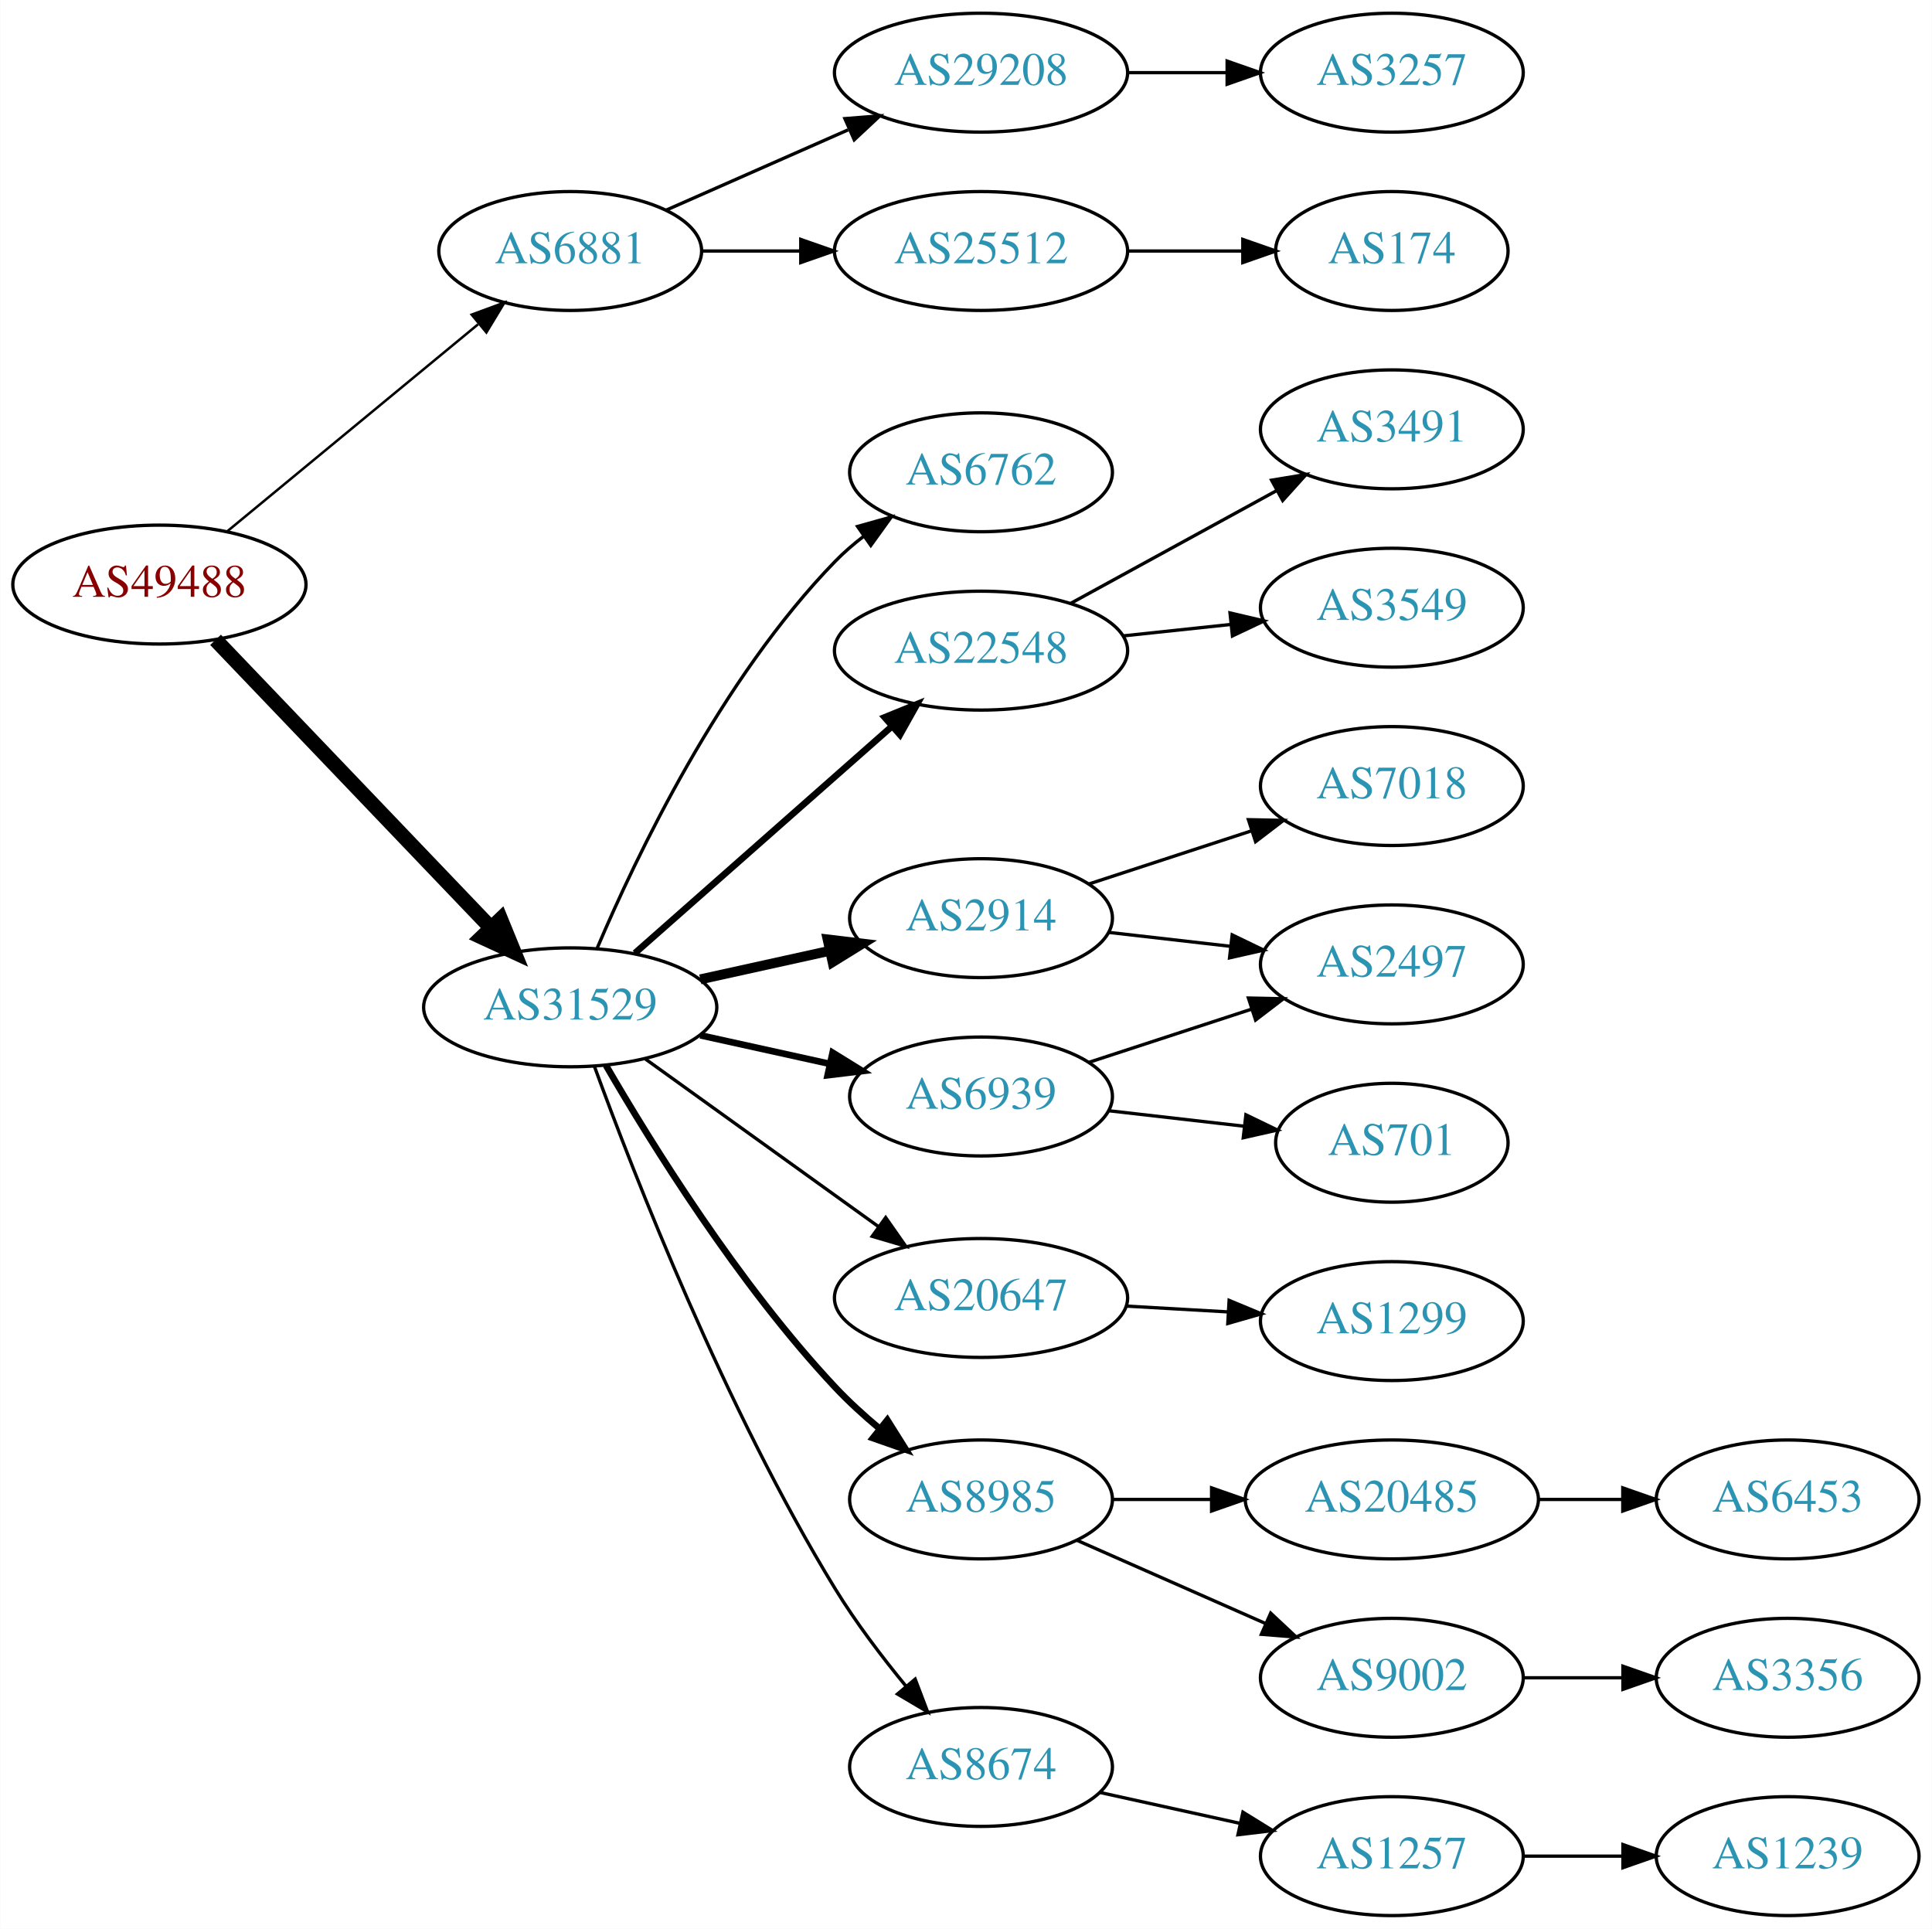
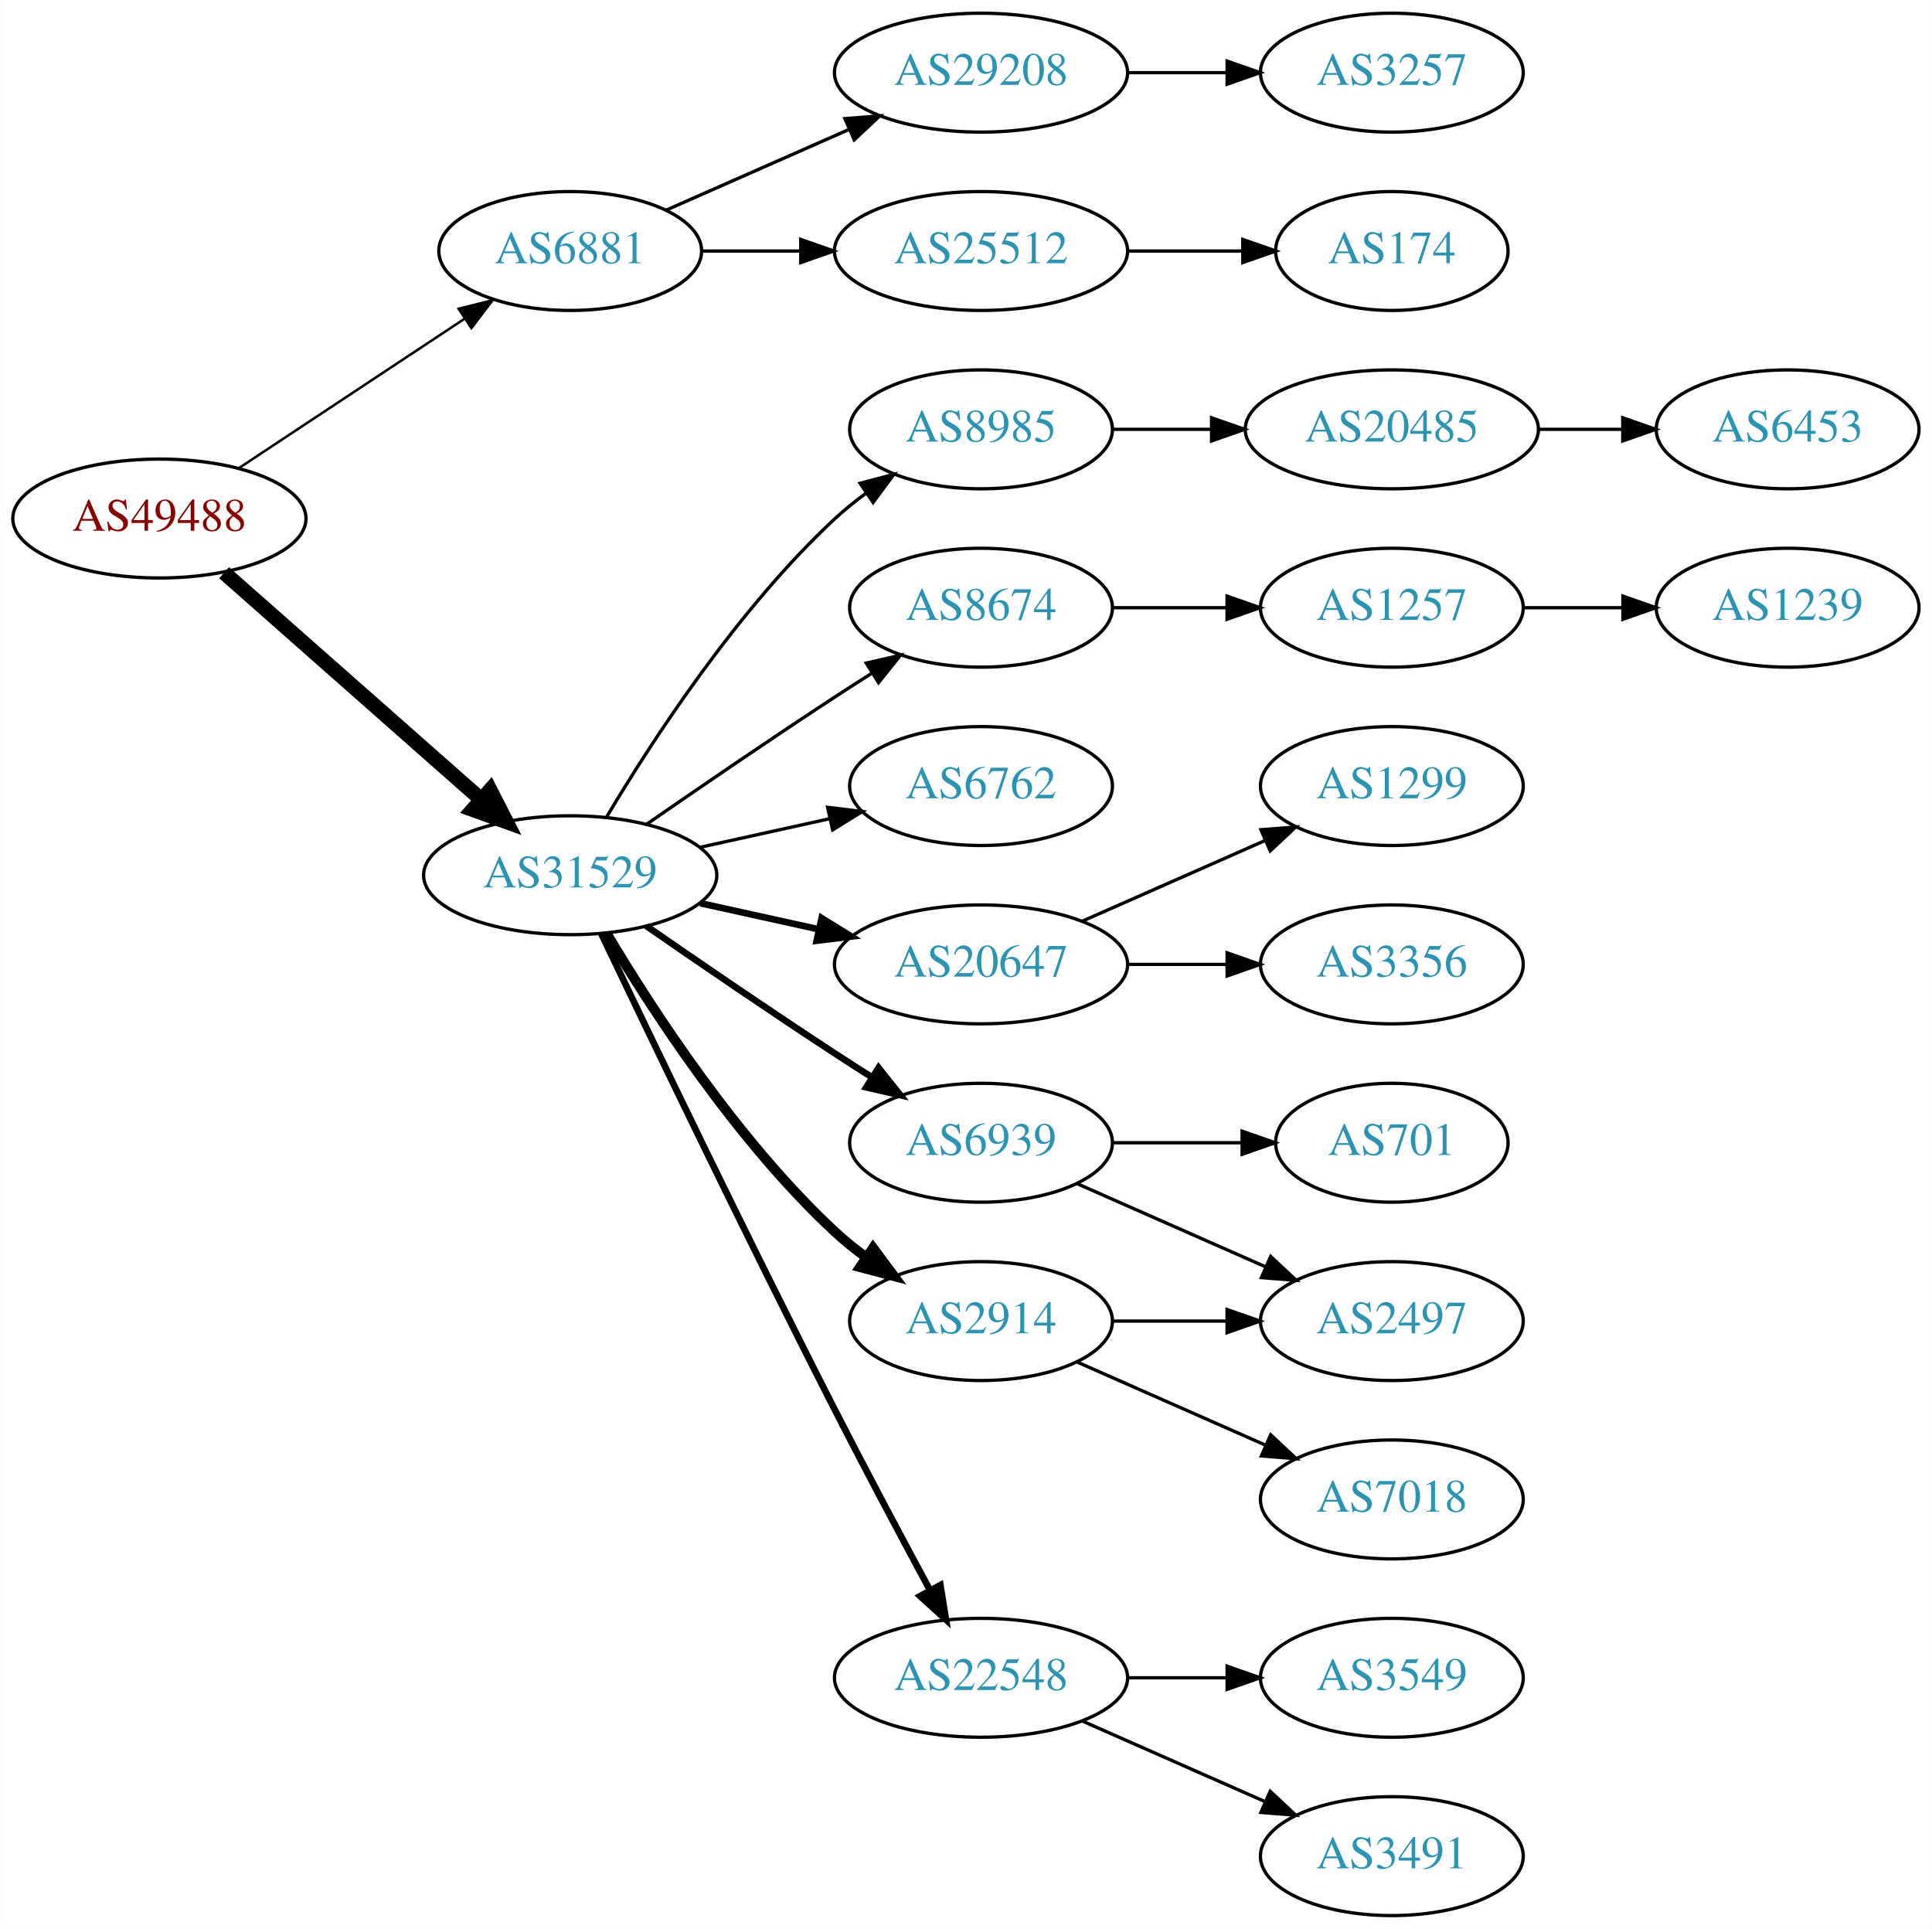
<svg xmlns="http://www.w3.org/2000/svg" xmlns:xlink="http://www.w3.org/1999/xlink" width="585pt" height="584pt" viewBox="0.00 0.00 584.86 584.00">
  <g id="graph0" class="graph" transform="scale(1 1) rotate(0) translate(4 580)">
    <polygon fill="white" stroke="none" points="-4,4 -4,-580 580.862,-580 580.862,4 -4,4" />
    <g id="node1" class="node">
      <g id="a_node1">
        <a xlink:href="/asn/49488" xlink:title="AS49488 ~ nic.at GmbH [AT]">
-           <ellipse fill="#ffffff" stroke="black" cx="44.196" cy="-403" rx="44.393" ry="18" />
-           <text text-anchor="middle" x="44.196" y="-399.3" font-family="Times,serif" font-size="14.00" fill="#880000">AS49488</text>
+           <ellipse fill="#ffffff" stroke="black" cx="44.196" cy="-423" rx="44.393" ry="18" />
+           <text text-anchor="middle" x="44.196" y="-419.3" font-family="Times,serif" font-size="14.00" fill="#880000">AS49488</text>
        </a>
      </g>
    </g>
    <g id="node2" class="node">
      <g id="a_node2">
        <a xlink:href="/asn/6881" xlink:title="AS6881 ~ NIX.CZ z.s.p.o. [CZ]">
          <ellipse fill="#ffffff" stroke="black" cx="168.588" cy="-504" rx="39.794" ry="18" />
          <text text-anchor="middle" x="168.588" y="-500.3" font-family="Times,serif" font-size="14.00" fill="#2c94b3">AS6881</text>
        </a>
      </g>
    </g>
    <g id="edge1" class="edge">
-       <path fill="none" stroke="black" stroke-width="0.75" d="M64.59,-419.004C85.121,-435.946 117.676,-462.812 140.683,-481.798" />
-       <polygon fill="black" stroke="black" stroke-width="0.75" points="138.747,-484.738 148.688,-488.403 143.202,-479.339 138.747,-484.738" />
+       <path fill="none" stroke="black" stroke-width="0.75" d="M68.217,-438.235C87.571,-451.044 115.406,-469.466 136.696,-483.555" />
+       <polygon fill="black" stroke="black" stroke-width="0.75" points="134.813,-486.506 145.084,-489.107 138.676,-480.669 134.813,-486.506" />
    </g>
    <g id="node3" class="node">
      <g id="a_node3">
        <a xlink:href="/asn/31529" xlink:title="AS31529 ~ DENIC-ANYCAST-AS [DE]">
-           <ellipse fill="#ffffff" stroke="black" cx="168.588" cy="-275" rx="44.393" ry="18" />
-           <text text-anchor="middle" x="168.588" y="-271.3" font-family="Times,serif" font-size="14.00" fill="#2c94b3">AS31529</text>
+           <ellipse fill="#ffffff" stroke="black" cx="168.588" cy="-315" rx="44.393" ry="18" />
+           <text text-anchor="middle" x="168.588" y="-311.3" font-family="Times,serif" font-size="14.00" fill="#2c94b3">AS31529</text>
        </a>
      </g>
    </g>
    <g id="edge2" class="edge">
-       <path fill="none" stroke="black" stroke-width="4.5" d="M61.197,-386.266C82.454,-364.035 120.15,-324.612 144.491,-299.155" />
-       <polygon fill="black" stroke="black" stroke-width="4.5" points="147.519,-301.687 151.584,-291.738 141.827,-296.244 147.519,-301.687" />
+       <path fill="none" stroke="black" stroke-width="4.5" d="M63.785,-406.597C84.482,-388.333 118.089,-358.678 141.434,-338.079" />
+       <polygon fill="black" stroke="black" stroke-width="4.5" points="144.333,-340.772 149.226,-331.203 139.122,-334.867 144.333,-340.772" />
    </g>
    <g id="node4" class="node">
      <g id="a_node4">
+         <a xlink:href="/asn/25512" xlink:title="AS25512 ~ The Czech Republic [CZ]">
+           <ellipse fill="#ffffff" stroke="black" cx="292.98" cy="-504" rx="44.393" ry="18" />
+           <text text-anchor="middle" x="292.98" y="-500.3" font-family="Times,serif" font-size="14.00" fill="#2c94b3">AS25512</text>
+         </a>
+       </g>
+     </g>
+     <g id="edge3" class="edge">
+       <path fill="none" stroke="black" d="M208.314,-504C217.774,-504 228.066,-504 238.092,-504" />
+       <polygon fill="black" stroke="black" points="238.399,-507.5 248.399,-504 238.399,-500.5 238.399,-507.5" />
+     </g>
+     <g id="node5" class="node">
+       <g id="a_node5">
        <a xlink:href="/asn/29208" xlink:title="AS29208 ~ Dial Telecom a.s. [SK]">
          <ellipse fill="#ffffff" stroke="black" cx="292.98" cy="-558" rx="44.393" ry="18" />
          <text text-anchor="middle" x="292.98" y="-554.3" font-family="Times,serif" font-size="14.00" fill="#2c94b3">AS29208</text>
        </a>
      </g>
    </g>
-     <g id="edge3" class="edge">
+     <g id="edge4" class="edge">
      <path fill="none" stroke="black" d="M197.667,-516.389C213.984,-523.587 234.794,-532.769 252.714,-540.675" />
      <polygon fill="black" stroke="black" points="251.763,-544.081 262.325,-544.916 254.588,-537.677 251.763,-544.081" />
-     </g>
-     <g id="node5" class="node">
-       <g id="a_node5">
-         <a xlink:href="/asn/25512" xlink:title="AS25512 ~ The Czech Republic [CZ]">
-           <ellipse fill="#ffffff" stroke="black" cx="292.98" cy="-504" rx="44.393" ry="18" />
-           <text text-anchor="middle" x="292.98" y="-500.3" font-family="Times,serif" font-size="14.00" fill="#2c94b3">AS25512</text>
-         </a>
-       </g>
-     </g>
-     <g id="edge4" class="edge">
-       <path fill="none" stroke="black" d="M208.314,-504C217.774,-504 228.066,-504 238.092,-504" />
-       <polygon fill="black" stroke="black" points="238.399,-507.5 248.399,-504 238.399,-500.5 238.399,-507.5" />
    </g>
    <g id="node8" class="node">
      <g id="a_node8">
        <a xlink:href="/asn/6762" xlink:title="AS6762 ~ TELECOM ITALIA SPARKLE S.p.A. [IT]">
-           <ellipse fill="#ffffff" stroke="black" cx="292.98" cy="-437" rx="39.794" ry="18" />
-           <text text-anchor="middle" x="292.98" y="-433.3" font-family="Times,serif" font-size="14.00" fill="#2c94b3">AS6762</text>
+           <ellipse fill="#ffffff" stroke="black" cx="292.98" cy="-342" rx="39.794" ry="18" />
+           <text text-anchor="middle" x="292.98" y="-338.3" font-family="Times,serif" font-size="14.00" fill="#2c94b3">AS6762</text>
        </a>
      </g>
    </g>
    <g id="edge7" class="edge">
-       <path fill="none" stroke="black" d="M176.779,-292.975C188.546,-320.682 214.12,-374.348 248.784,-410 251.404,-412.695 254.345,-415.239 257.428,-417.608" />
-       <polygon fill="black" stroke="black" points="255.594,-420.597 265.796,-423.455 259.603,-414.859 255.594,-420.597" />
+       <path fill="none" stroke="black" d="M207.978,-323.469C220.369,-326.202 234.216,-329.257 247.036,-332.085" />
+       <polygon fill="black" stroke="black" points="246.532,-335.558 257.051,-334.295 248.04,-328.722 246.532,-335.558" />
    </g>
    <g id="node9" class="node">
      <g id="a_node9">
-         <a xlink:href="/asn/22548" xlink:title="AS22548 ~ Nucleo de Inf. e Coord. do Ponto BR - NIC.BR [BR]">
-           <ellipse fill="#ffffff" stroke="black" cx="292.98" cy="-383" rx="44.393" ry="18" />
-           <text text-anchor="middle" x="292.98" y="-379.3" font-family="Times,serif" font-size="14.00" fill="#2c94b3">AS22548</text>
+         <a xlink:href="/asn/20647" xlink:title="AS20647 ~ IPB [DE]">
+           <ellipse fill="#ffffff" stroke="black" cx="292.98" cy="-288" rx="44.393" ry="18" />
+           <text text-anchor="middle" x="292.98" y="-284.3" font-family="Times,serif" font-size="14.00" fill="#2c94b3">AS20647</text>
        </a>
      </g>
    </g>
    <g id="edge8" class="edge">
-       <path fill="none" stroke="black" stroke-width="2" d="M188.177,-291.403C208.875,-309.667 242.481,-339.322 265.826,-359.921" />
-       <polygon fill="black" stroke="black" stroke-width="2" points="263.804,-362.805 273.618,-366.797 268.435,-357.556 263.804,-362.805" />
+       <path fill="none" stroke="black" stroke-width="2" d="M207.978,-306.531C219.37,-304.018 231.993,-301.233 243.917,-298.603" />
+       <polygon fill="black" stroke="black" stroke-width="2" points="244.716,-302.011 253.727,-296.439 243.208,-295.175 244.716,-302.011" />
    </g>
    <g id="node10" class="node">
      <g id="a_node10">
-         <a xlink:href="/asn/2914" xlink:title="AS2914 ~ NTT America, Inc. [US]">
-           <ellipse fill="#ffffff" stroke="black" cx="292.98" cy="-302" rx="39.794" ry="18" />
-           <text text-anchor="middle" x="292.98" y="-298.3" font-family="Times,serif" font-size="14.00" fill="#2c94b3">AS2914</text>
+         <a xlink:href="/asn/6939" xlink:title="AS6939 ~ Hurricane Electric LLC [US]">
+           <ellipse fill="#ffffff" stroke="black" cx="292.98" cy="-234" rx="39.794" ry="18" />
+           <text text-anchor="middle" x="292.98" y="-230.3" font-family="Times,serif" font-size="14.00" fill="#2c94b3">AS6939</text>
        </a>
      </g>
    </g>
    <g id="edge9" class="edge">
-       <path fill="none" stroke="black" stroke-width="3" d="M207.978,-283.469C220.369,-286.202 234.216,-289.257 247.036,-292.085" />
-       <polygon fill="black" stroke="black" stroke-width="3" points="246.532,-295.558 257.051,-294.295 248.04,-288.722 246.532,-295.558" />
+       <path fill="none" stroke="black" stroke-width="2" d="M191.619,-299.633C207.421,-288.695 229.278,-273.739 248.784,-261 252.366,-258.661 256.137,-256.241 259.897,-253.856" />
+       <polygon fill="black" stroke="black" stroke-width="2" points="261.959,-256.693 268.558,-248.404 258.23,-250.769 261.959,-256.693" />
    </g>
    <g id="node11" class="node">
      <g id="a_node11">
-         <a xlink:href="/asn/6939" xlink:title="AS6939 ~ Hurricane Electric LLC [US]">
-           <ellipse fill="#ffffff" stroke="black" cx="292.98" cy="-248" rx="39.794" ry="18" />
-           <text text-anchor="middle" x="292.98" y="-244.3" font-family="Times,serif" font-size="14.00" fill="#2c94b3">AS6939</text>
+         <a xlink:href="/asn/22548" xlink:title="AS22548 ~ Nucleo de Inf. e Coord. do Ponto BR - NIC.BR [BR]">
+           <ellipse fill="#ffffff" stroke="black" cx="292.98" cy="-72" rx="44.393" ry="18" />
+           <text text-anchor="middle" x="292.98" y="-68.3" font-family="Times,serif" font-size="14.00" fill="#2c94b3">AS22548</text>
        </a>
      </g>
    </g>
    <g id="edge10" class="edge">
-       <path fill="none" stroke="black" stroke-width="2" d="M207.978,-266.531C220.369,-263.798 234.216,-260.743 247.036,-257.915" />
-       <polygon fill="black" stroke="black" stroke-width="2" points="248.04,-261.278 257.051,-255.705 246.532,-254.442 248.04,-261.278" />
+       <path fill="none" stroke="black" stroke-width="2" d="M177.942,-297.4C192.169,-267.544 222.151,-205.133 248.784,-153 258.091,-134.783 268.925,-114.47 277.414,-98.743" />
+       <polygon fill="black" stroke="black" stroke-width="2" points="280.679,-100.064 282.363,-89.603 274.524,-96.731 280.679,-100.064" />
    </g>
    <g id="node12" class="node">
      <g id="a_node12">
-         <a xlink:href="/asn/20647" xlink:title="AS20647 ~ IPB [DE]">
-           <ellipse fill="#ffffff" stroke="black" cx="292.98" cy="-187" rx="44.393" ry="18" />
-           <text text-anchor="middle" x="292.98" y="-183.3" font-family="Times,serif" font-size="14.00" fill="#2c94b3">AS20647</text>
+         <a xlink:href="/asn/2914" xlink:title="AS2914 ~ NTT America, Inc. [US]">
+           <ellipse fill="#ffffff" stroke="black" cx="292.98" cy="-180" rx="39.794" ry="18" />
+           <text text-anchor="middle" x="292.98" y="-176.3" font-family="Times,serif" font-size="14.00" fill="#2c94b3">AS2914</text>
        </a>
      </g>
    </g>
    <g id="edge11" class="edge">
-       <path fill="none" stroke="black" d="M191.188,-259.47C210.817,-245.357 239.971,-224.395 261.882,-208.641" />
-       <polygon fill="black" stroke="black" points="264.109,-211.35 270.185,-202.671 260.023,-205.667 264.109,-211.35" />
+       <path fill="none" stroke="black" stroke-width="3" d="M179.634,-297.329C193.205,-274.528 219.137,-234.528 248.784,-207 251.691,-204.301 254.904,-201.72 258.228,-199.297" />
+       <polygon fill="black" stroke="black" stroke-width="3" points="260.287,-202.13 266.606,-193.625 256.363,-196.333 260.287,-202.13" />
    </g>
    <g id="node13" class="node">
      <g id="a_node13">
        <a xlink:href="/asn/8985" xlink:title="AS8985 ~ MSK-IX_Services [RU]">
-           <ellipse fill="#ffffff" stroke="black" cx="292.98" cy="-126" rx="39.794" ry="18" />
-           <text text-anchor="middle" x="292.98" y="-122.3" font-family="Times,serif" font-size="14.00" fill="#2c94b3">AS8985</text>
+           <ellipse fill="#ffffff" stroke="black" cx="292.98" cy="-450" rx="39.794" ry="18" />
+           <text text-anchor="middle" x="292.98" y="-446.3" font-family="Times,serif" font-size="14.00" fill="#2c94b3">AS8985</text>
        </a>
      </g>
    </g>
    <g id="edge12" class="edge">
-       <path fill="none" stroke="black" stroke-width="2" d="M179.404,-257.443C193.107,-233.802 219.592,-191.115 248.784,-160 252.884,-155.63 257.571,-151.359 262.31,-147.401" />
-       <polygon fill="black" stroke="black" stroke-width="2" points="264.607,-150.045 270.241,-141.072 260.242,-144.574 264.607,-150.045" />
+       <path fill="none" stroke="black" d="M179.634,-332.671C193.205,-355.472 219.137,-395.472 248.784,-423 251.691,-425.699 254.904,-428.28 258.228,-430.703" />
+       <polygon fill="black" stroke="black" points="256.363,-433.667 266.606,-436.375 260.287,-427.87 256.363,-433.667" />
    </g>
    <g id="node14" class="node">
      <g id="a_node14">
        <a xlink:href="/asn/8674" xlink:title="AS8674 ~ Netnod Internet Exchange Sverige AB [SE]">
-           <ellipse fill="#ffffff" stroke="black" cx="292.98" cy="-45" rx="39.794" ry="18" />
-           <text text-anchor="middle" x="292.98" y="-41.3" font-family="Times,serif" font-size="14.00" fill="#2c94b3">AS8674</text>
+           <ellipse fill="#ffffff" stroke="black" cx="292.98" cy="-396" rx="39.794" ry="18" />
+           <text text-anchor="middle" x="292.98" y="-392.3" font-family="Times,serif" font-size="14.00" fill="#2c94b3">AS8674</text>
        </a>
      </g>
    </g>
    <g id="edge13" class="edge">
-       <path fill="none" stroke="black" d="M175.95,-257.026C187.892,-224.326 215.488,-153.458 248.784,-99 255.017,-88.805 262.933,-78.375 270.281,-69.434" />
-       <polygon fill="black" stroke="black" points="273.039,-71.593 276.805,-61.69 267.685,-67.083 273.039,-71.593" />
+       <path fill="none" stroke="black" d="M191.619,-330.367C207.421,-341.305 229.278,-356.261 248.784,-369 252.366,-371.339 256.137,-373.759 259.897,-376.144" />
+       <polygon fill="black" stroke="black" points="258.23,-379.231 268.558,-381.596 261.959,-373.307 258.23,-379.231" />
    </g>
    <g id="node6" class="node">
      <g id="a_node6">
+         <a xlink:href="/asn/174" xlink:title="AS174 ~ Cogent Communications [US]">
+           <ellipse fill="#ffffff" stroke="black" cx="417.373" cy="-504" rx="35.194" ry="18" />
+           <text text-anchor="middle" x="417.373" y="-500.3" font-family="Times,serif" font-size="14.00" fill="#2c94b3">AS174</text>
+         </a>
+       </g>
+     </g>
+     <g id="edge5" class="edge">
+       <path fill="none" stroke="black" d="M337.476,-504C348.733,-504 360.865,-504 372.159,-504" />
+       <polygon fill="black" stroke="black" points="372.247,-507.5 382.246,-504 372.246,-500.5 372.247,-507.5" />
+     </g>
+     <g id="node7" class="node">
+       <g id="a_node7">
        <a xlink:href="/asn/3257" xlink:title="AS3257 ~ GTT [DE]">
          <ellipse fill="#ffffff" stroke="black" cx="417.373" cy="-558" rx="39.794" ry="18" />
          <text text-anchor="middle" x="417.373" y="-554.3" font-family="Times,serif" font-size="14.00" fill="#2c94b3">AS3257</text>
        </a>
      </g>
    </g>
-     <g id="edge5" class="edge">
+     <g id="edge6" class="edge">
      <path fill="none" stroke="black" d="M337.476,-558C347.165,-558 357.502,-558 367.394,-558" />
      <polygon fill="black" stroke="black" points="367.497,-561.5 377.497,-558 367.497,-554.5 367.497,-561.5" />
    </g>
-     <g id="node7" class="node">
-       <g id="a_node7">
-         <a xlink:href="/asn/174" xlink:title="AS174 ~ Cogent Communications [US]">
-           <ellipse fill="#ffffff" stroke="black" cx="417.373" cy="-504" rx="35.194" ry="18" />
-           <text text-anchor="middle" x="417.373" y="-500.3" font-family="Times,serif" font-size="14.00" fill="#2c94b3">AS174</text>
-         </a>
-       </g>
-     </g>
-     <g id="edge6" class="edge">
-       <path fill="none" stroke="black" d="M337.476,-504C348.733,-504 360.865,-504 372.159,-504" />
-       <polygon fill="black" stroke="black" points="372.247,-507.5 382.246,-504 372.246,-500.5 372.247,-507.5" />
-     </g>
    <g id="node15" class="node">
      <g id="a_node15">
-         <a xlink:href="/asn/3491" xlink:title="AS3491 ~ PCCW Global, Inc. [US]">
-           <ellipse fill="#ffffff" stroke="black" cx="417.373" cy="-450" rx="39.794" ry="18" />
-           <text text-anchor="middle" x="417.373" y="-446.3" font-family="Times,serif" font-size="14.00" fill="#2c94b3">AS3491</text>
+         <a xlink:href="/asn/3356" xlink:title="AS3356 ~ Level 3 Parent, LLC [US]">
+           <ellipse fill="#ffffff" stroke="black" cx="417.373" cy="-288" rx="39.794" ry="18" />
+           <text text-anchor="middle" x="417.373" y="-284.3" font-family="Times,serif" font-size="14.00" fill="#2c94b3">AS3356</text>
        </a>
      </g>
    </g>
    <g id="edge14" class="edge">
-       <path fill="none" stroke="black" d="M320.237,-397.373C338.428,-407.331 362.813,-420.68 382.472,-431.442" />
-       <polygon fill="black" stroke="black" points="380.961,-434.605 391.413,-436.337 384.322,-428.465 380.961,-434.605" />
+       <path fill="none" stroke="black" d="M337.476,-288C347.165,-288 357.502,-288 367.394,-288" />
+       <polygon fill="black" stroke="black" points="367.497,-291.5 377.497,-288 367.497,-284.5 367.497,-291.5" />
    </g>
    <g id="node16" class="node">
      <g id="a_node16">
-         <a xlink:href="/asn/3549" xlink:title="AS3549 ~ Level 3 Parent, LLC [US]">
-           <ellipse fill="#ffffff" stroke="black" cx="417.373" cy="-396" rx="39.794" ry="18" />
-           <text text-anchor="middle" x="417.373" y="-392.3" font-family="Times,serif" font-size="14.00" fill="#2c94b3">AS3549</text>
+         <a xlink:href="/asn/1299" xlink:title="AS1299 ~ Telia Carrier [EU]">
+           <ellipse fill="#ffffff" stroke="black" cx="417.373" cy="-342" rx="39.794" ry="18" />
+           <text text-anchor="middle" x="417.373" y="-338.3" font-family="Times,serif" font-size="14.00" fill="#2c94b3">AS1299</text>
        </a>
      </g>
    </g>
    <g id="edge15" class="edge">
-       <path fill="none" stroke="black" d="M336.101,-387.474C346.581,-388.587 357.891,-389.788 368.62,-390.928" />
-       <polygon fill="black" stroke="black" points="368.37,-394.421 378.683,-391.997 369.109,-387.46 368.37,-394.421" />
+       <path fill="none" stroke="black" d="M323.608,-301.072C340.203,-308.393 361.062,-317.597 378.795,-325.421" />
+       <polygon fill="black" stroke="black" points="377.717,-328.77 388.279,-329.605 380.543,-322.366 377.717,-328.77" />
    </g>
    <g id="node17" class="node">
      <g id="a_node17">
-         <a xlink:href="/asn/2497" xlink:title="AS2497 ~ Internet Initiative Japan Inc. [JP]">
-           <ellipse fill="#ffffff" stroke="black" cx="417.373" cy="-288" rx="39.794" ry="18" />
-           <text text-anchor="middle" x="417.373" y="-284.3" font-family="Times,serif" font-size="14.00" fill="#2c94b3">AS2497</text>
-         </a>
-       </g>
-     </g>
-     <g id="edge16" class="edge">
-       <path fill="none" stroke="black" d="M331.701,-297.685C343.334,-296.355 356.301,-294.871 368.522,-293.473" />
-       <polygon fill="black" stroke="black" points="369.029,-296.938 378.566,-292.325 368.233,-289.984 369.029,-296.938" />
-     </g>
-     <g id="node18" class="node">
-       <g id="a_node18">
-         <a xlink:href="/asn/7018" xlink:title="AS7018 ~ AT&amp;T Services, Inc. [US]">
-           <ellipse fill="#ffffff" stroke="black" cx="417.373" cy="-342" rx="39.794" ry="18" />
-           <text text-anchor="middle" x="417.373" y="-338.3" font-family="Times,serif" font-size="14.00" fill="#2c94b3">AS7018</text>
-         </a>
-       </g>
-     </g>
-     <g id="edge17" class="edge">
-       <path fill="none" stroke="black" d="M325.499,-312.301C340.515,-317.208 358.676,-323.144 374.803,-328.414" />
-       <polygon fill="black" stroke="black" points="373.942,-331.815 384.535,-331.595 376.117,-325.161 373.942,-331.815" />
-     </g>
-     <g id="edge19" class="edge">
-       <path fill="none" stroke="black" d="M325.499,-258.301C340.515,-263.208 358.676,-269.144 374.803,-274.414" />
-       <polygon fill="black" stroke="black" points="373.942,-277.815 384.535,-277.595 376.117,-271.161 373.942,-277.815" />
-     </g>
-     <g id="node19" class="node">
-       <g id="a_node19">
        <a xlink:href="/asn/701" xlink:title="AS701 ~ UUNET [US]">
          <ellipse fill="#ffffff" stroke="black" cx="417.373" cy="-234" rx="35.194" ry="18" />
          <text text-anchor="middle" x="417.373" y="-230.3" font-family="Times,serif" font-size="14.00" fill="#2c94b3">AS701</text>
        </a>
      </g>
    </g>
+     <g id="edge16" class="edge">
+       <path fill="none" stroke="black" d="M332.706,-234C345.195,-234 359.134,-234 371.998,-234" />
+       <polygon fill="black" stroke="black" points="372.035,-237.5 382.035,-234 372.035,-230.5 372.035,-237.5" />
+     </g>
+     <g id="node18" class="node">
+       <g id="a_node18">
+         <a xlink:href="/asn/2497" xlink:title="AS2497 ~ Internet Initiative Japan Inc. [JP]">
+           <ellipse fill="#ffffff" stroke="black" cx="417.373" cy="-180" rx="39.794" ry="18" />
+           <text text-anchor="middle" x="417.373" y="-176.3" font-family="Times,serif" font-size="14.00" fill="#2c94b3">AS2497</text>
+         </a>
+       </g>
+     </g>
+     <g id="edge17" class="edge">
+       <path fill="none" stroke="black" d="M322.06,-221.611C339.008,-214.134 360.805,-204.517 379.174,-196.412" />
+       <polygon fill="black" stroke="black" points="380.688,-199.57 388.424,-192.331 377.862,-193.166 380.688,-199.57" />
+     </g>
+     <g id="node19" class="node">
+       <g id="a_node19">
+         <a xlink:href="/asn/3549" xlink:title="AS3549 ~ Level 3 Parent, LLC [US]">
+           <ellipse fill="#ffffff" stroke="black" cx="417.373" cy="-72" rx="39.794" ry="18" />
+           <text text-anchor="middle" x="417.373" y="-68.3" font-family="Times,serif" font-size="14.00" fill="#2c94b3">AS3549</text>
+         </a>
+       </g>
+     </g>
    <g id="edge18" class="edge">
-       <path fill="none" stroke="black" d="M331.701,-243.685C344.686,-242.2 359.333,-240.525 372.749,-238.99" />
-       <polygon fill="black" stroke="black" points="373.183,-242.463 382.721,-237.849 372.388,-235.509 373.183,-242.463" />
+       <path fill="none" stroke="black" d="M337.476,-72C347.165,-72 357.502,-72 367.394,-72" />
+       <polygon fill="black" stroke="black" points="367.497,-75.5 377.497,-72 367.497,-68.5 367.497,-75.5" />
    </g>
    <g id="node20" class="node">
      <g id="a_node20">
-         <a xlink:href="/asn/1299" xlink:title="AS1299 ~ Telia Carrier [EU]">
-           <ellipse fill="#ffffff" stroke="black" cx="417.373" cy="-180" rx="39.794" ry="18" />
-           <text text-anchor="middle" x="417.373" y="-176.3" font-family="Times,serif" font-size="14.00" fill="#2c94b3">AS1299</text>
-         </a>
-       </g>
-     </g>
-     <g id="edge20" class="edge">
-       <path fill="none" stroke="black" d="M336.787,-184.552C346.817,-183.978 357.574,-183.363 367.834,-182.776" />
-       <polygon fill="black" stroke="black" points="368.099,-186.267 377.883,-182.201 367.7,-179.278 368.099,-186.267" />
+         <a xlink:href="/asn/3491" xlink:title="AS3491 ~ PCCW Global, Inc. [US]">
+           <ellipse fill="#ffffff" stroke="black" cx="417.373" cy="-18" rx="39.794" ry="18" />
+           <text text-anchor="middle" x="417.373" y="-14.3" font-family="Times,serif" font-size="14.00" fill="#2c94b3">AS3491</text>
+         </a>
+       </g>
+     </g>
+     <g id="edge19" class="edge">
+       <path fill="none" stroke="black" d="M323.608,-58.928C340.203,-51.606 361.062,-42.403 378.795,-34.579" />
+       <polygon fill="black" stroke="black" points="380.543,-37.634 388.279,-30.395 377.717,-31.23 380.543,-37.634" />
+     </g>
+     <g id="edge21" class="edge">
+       <path fill="none" stroke="black" d="M332.706,-180C343.644,-180 355.695,-180 367.161,-180" />
+       <polygon fill="black" stroke="black" points="367.479,-183.5 377.479,-180 367.479,-176.5 367.479,-183.5" />
    </g>
    <g id="node21" class="node">
      <g id="a_node21">
-         <a xlink:href="/asn/20485" xlink:title="AS20485 ~ Moscow, Russia [RU]">
-           <ellipse fill="#ffffff" stroke="black" cx="417.373" cy="-126" rx="44.393" ry="18" />
-           <text text-anchor="middle" x="417.373" y="-122.3" font-family="Times,serif" font-size="14.00" fill="#2c94b3">AS20485</text>
-         </a>
-       </g>
-     </g>
-     <g id="edge21" class="edge">
-       <path fill="none" stroke="black" d="M332.706,-126C342.166,-126 352.458,-126 362.484,-126" />
-       <polygon fill="black" stroke="black" points="362.791,-129.5 372.791,-126 362.791,-122.5 362.791,-129.5" />
+         <a xlink:href="/asn/7018" xlink:title="AS7018 ~ ATT-INTERNET4 [US]">
+           <ellipse fill="#ffffff" stroke="black" cx="417.373" cy="-126" rx="39.794" ry="18" />
+           <text text-anchor="middle" x="417.373" y="-122.3" font-family="Times,serif" font-size="14.00" fill="#2c94b3">AS7018</text>
+         </a>
+       </g>
+     </g>
+     <g id="edge20" class="edge">
+       <path fill="none" stroke="black" d="M322.06,-167.611C339.008,-160.134 360.805,-150.517 379.174,-142.412" />
+       <polygon fill="black" stroke="black" points="380.688,-145.57 388.424,-138.331 377.862,-139.166 380.688,-145.57" />
    </g>
    <g id="node22" class="node">
      <g id="a_node22">
-         <a xlink:href="/asn/9002" xlink:title="AS9002 ~ RETN Limited [EU]">
-           <ellipse fill="#ffffff" stroke="black" cx="417.373" cy="-72" rx="39.794" ry="18" />
-           <text text-anchor="middle" x="417.373" y="-68.3" font-family="Times,serif" font-size="14.00" fill="#2c94b3">AS9002</text>
+         <a xlink:href="/asn/20485" xlink:title="AS20485 ~ Moscow, Russia [RU]">
+           <ellipse fill="#ffffff" stroke="black" cx="417.373" cy="-450" rx="44.393" ry="18" />
+           <text text-anchor="middle" x="417.373" y="-446.3" font-family="Times,serif" font-size="14.00" fill="#2c94b3">AS20485</text>
        </a>
      </g>
    </g>
    <g id="edge22" class="edge">
-       <path fill="none" stroke="black" d="M322.06,-113.611C339.008,-106.134 360.805,-96.517 379.174,-88.412" />
-       <polygon fill="black" stroke="black" points="380.688,-91.57 388.424,-84.331 377.862,-85.165 380.688,-91.57" />
+       <path fill="none" stroke="black" d="M332.706,-450C342.166,-450 352.458,-450 362.484,-450" />
+       <polygon fill="black" stroke="black" points="362.791,-453.5 372.791,-450 362.791,-446.5 362.791,-453.5" />
    </g>
    <g id="node24" class="node">
      <g id="a_node24">
        <a xlink:href="/asn/1257" xlink:title="AS1257 ~ TELE2 [EU]">
-           <ellipse fill="#ffffff" stroke="black" cx="417.373" cy="-18" rx="39.794" ry="18" />
-           <text text-anchor="middle" x="417.373" y="-14.3" font-family="Times,serif" font-size="14.00" fill="#2c94b3">AS1257</text>
+           <ellipse fill="#ffffff" stroke="black" cx="417.373" cy="-396" rx="39.794" ry="18" />
+           <text text-anchor="middle" x="417.373" y="-392.3" font-family="Times,serif" font-size="14.00" fill="#2c94b3">AS1257</text>
        </a>
      </g>
    </g>
    <g id="edge24" class="edge">
-       <path fill="none" stroke="black" d="M329.053,-37.263C342.24,-34.354 357.42,-31.005 371.386,-27.924" />
-       <polygon fill="black" stroke="black" points="372.284,-31.31 381.295,-25.738 370.776,-24.475 372.284,-31.31" />
+       <path fill="none" stroke="black" d="M332.706,-396C343.644,-396 355.695,-396 367.161,-396" />
+       <polygon fill="black" stroke="black" points="367.479,-399.5 377.479,-396 367.479,-392.5 367.479,-399.5" />
    </g>
    <g id="node23" class="node">
      <g id="a_node23">
        <a xlink:href="/asn/6453" xlink:title="AS6453 ~ TATA COMMUNICATIONS (AMERICA) INC [US]">
-           <ellipse fill="#ffffff" stroke="black" cx="537.215" cy="-126" rx="39.794" ry="18" />
-           <text text-anchor="middle" x="537.215" y="-122.3" font-family="Times,serif" font-size="14.00" fill="#2c94b3">AS6453</text>
+           <ellipse fill="#ffffff" stroke="black" cx="537.215" cy="-450" rx="39.794" ry="18" />
+           <text text-anchor="middle" x="537.215" y="-446.3" font-family="Times,serif" font-size="14.00" fill="#2c94b3">AS6453</text>
        </a>
      </g>
    </g>
    <g id="edge23" class="edge">
-       <path fill="none" stroke="black" d="M461.584,-126C469.896,-126 478.659,-126 487.141,-126" />
-       <polygon fill="black" stroke="black" points="487.3,-129.5 497.3,-126 487.3,-122.5 487.3,-129.5" />
-     </g>
-     <g id="node26" class="node">
-       <g id="a_node26">
-         <a xlink:href="/asn/3356" xlink:title="AS3356 ~ Level 3 Parent, LLC [US]">
-           <ellipse fill="#ffffff" stroke="black" cx="537.215" cy="-72" rx="39.794" ry="18" />
-           <text text-anchor="middle" x="537.215" y="-68.3" font-family="Times,serif" font-size="14.00" fill="#2c94b3">AS3356</text>
-         </a>
-       </g>
-     </g>
-     <g id="edge26" class="edge">
-       <path fill="none" stroke="black" d="M457.285,-72C466.839,-72 477.188,-72 487.151,-72" />
-       <polygon fill="black" stroke="black" points="487.343,-75.5 497.343,-72 487.343,-68.5 487.343,-75.5" />
+       <path fill="none" stroke="black" d="M461.584,-450C469.896,-450 478.659,-450 487.141,-450" />
+       <polygon fill="black" stroke="black" points="487.3,-453.5 497.3,-450 487.3,-446.5 487.3,-453.5" />
    </g>
    <g id="node25" class="node">
      <g id="a_node25">
        <a xlink:href="/asn/1239" xlink:title="AS1239 ~ Sprint [US]">
-           <ellipse fill="#ffffff" stroke="black" cx="537.215" cy="-18" rx="39.794" ry="18" />
-           <text text-anchor="middle" x="537.215" y="-14.3" font-family="Times,serif" font-size="14.00" fill="#2c94b3">AS1239</text>
+           <ellipse fill="#ffffff" stroke="black" cx="537.215" cy="-396" rx="39.794" ry="18" />
+           <text text-anchor="middle" x="537.215" y="-392.3" font-family="Times,serif" font-size="14.00" fill="#2c94b3">AS1239</text>
        </a>
      </g>
    </g>
    <g id="edge25" class="edge">
-       <path fill="none" stroke="black" d="M457.285,-18C466.839,-18 477.188,-18 487.151,-18" />
-       <polygon fill="black" stroke="black" points="487.343,-21.5 497.343,-18 487.343,-14.5 487.343,-21.5" />
+       <path fill="none" stroke="black" d="M457.285,-396C466.839,-396 477.188,-396 487.151,-396" />
+       <polygon fill="black" stroke="black" points="487.343,-399.5 497.343,-396 487.343,-392.5 487.343,-399.5" />
    </g>
  </g>
</svg>
